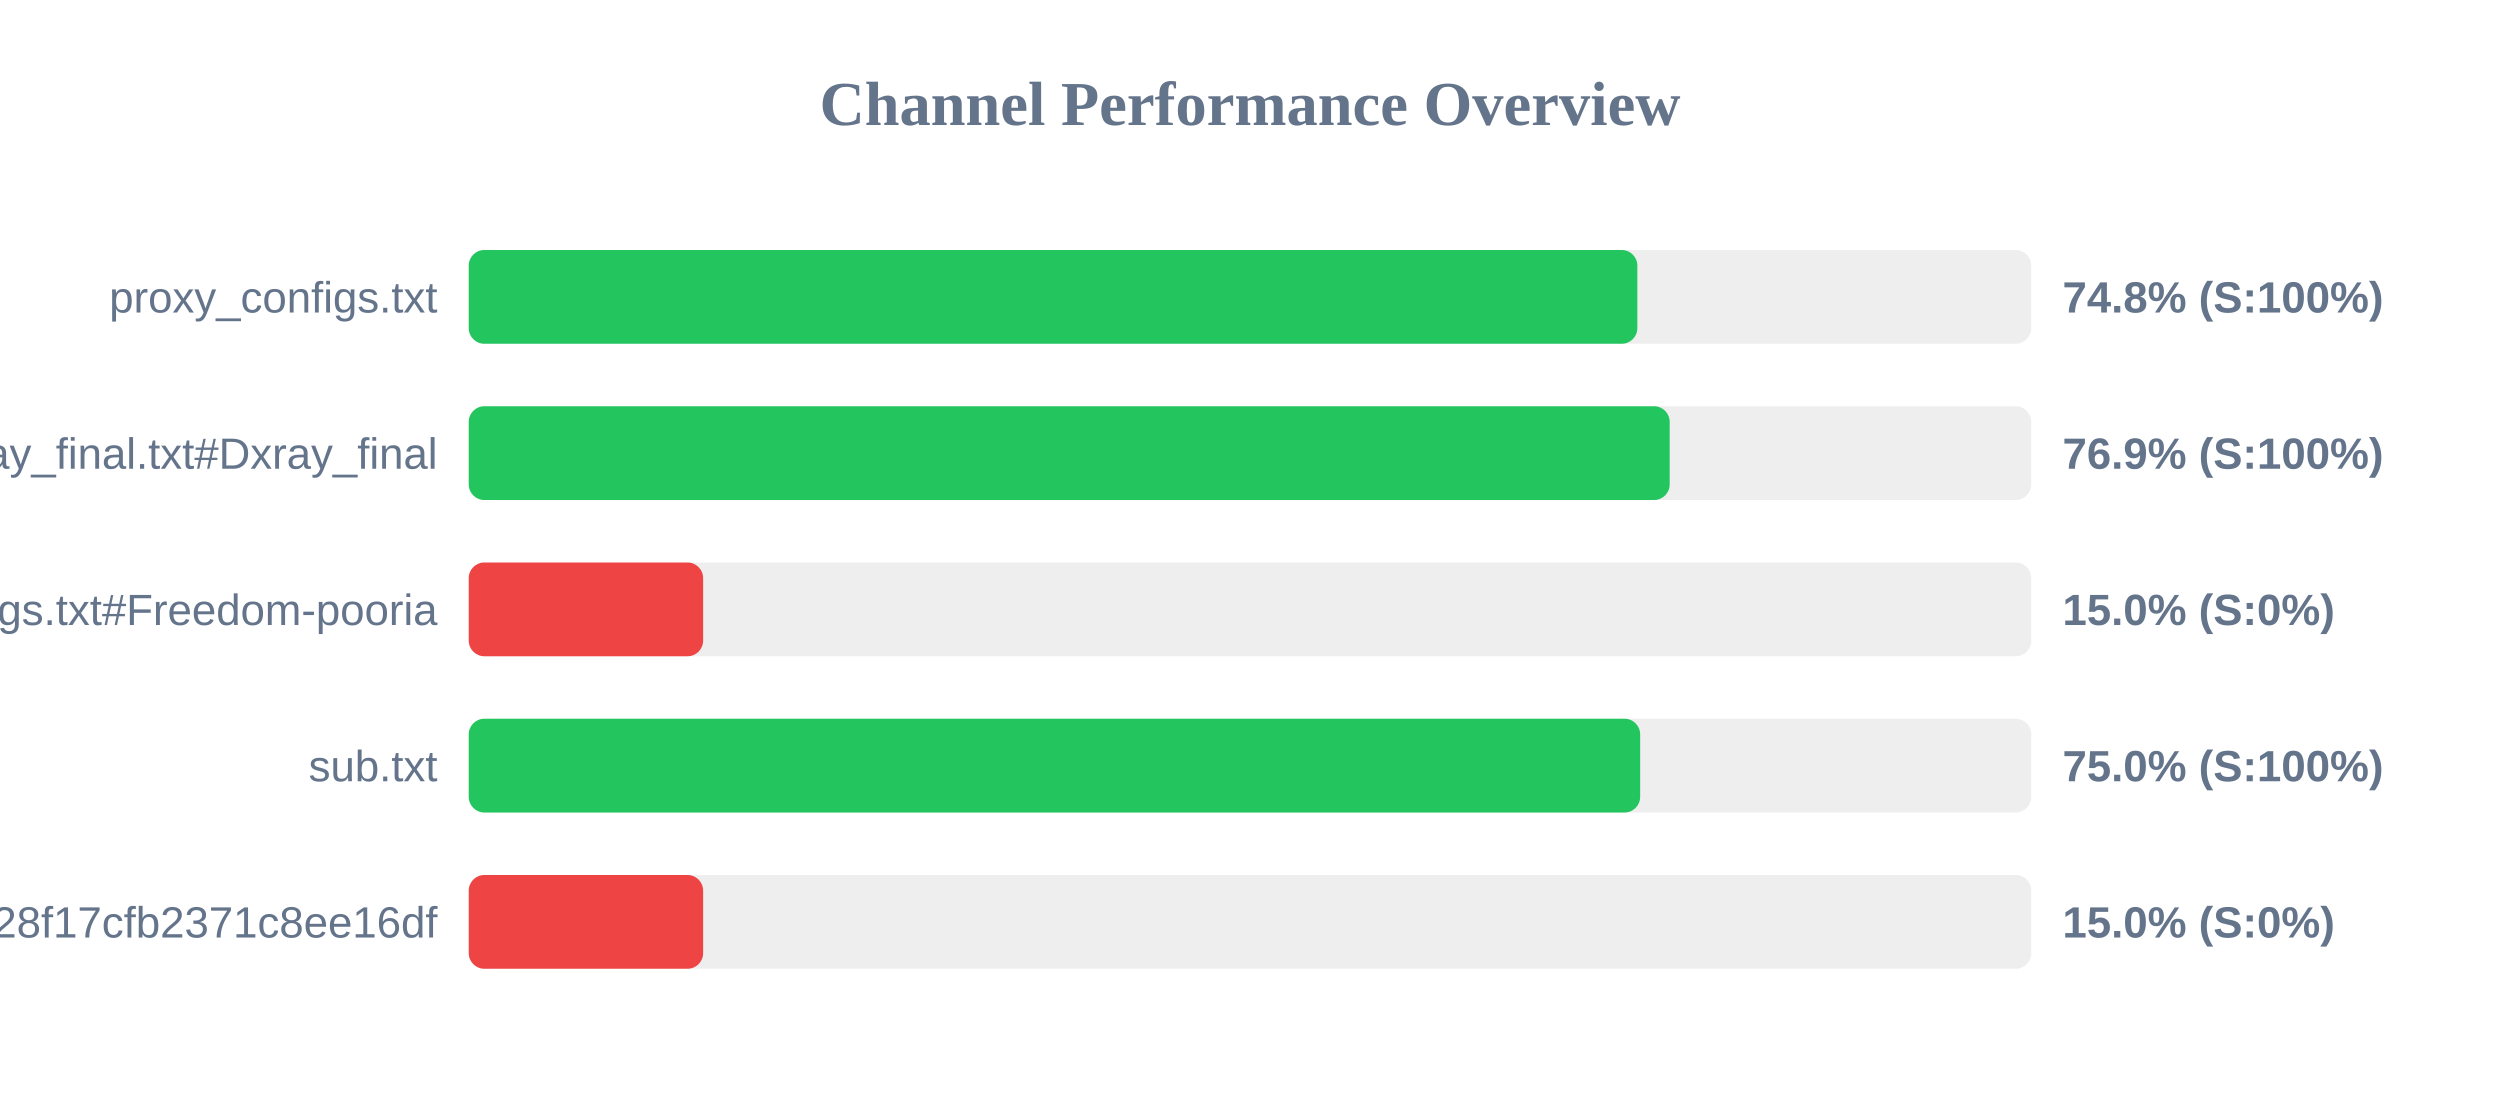
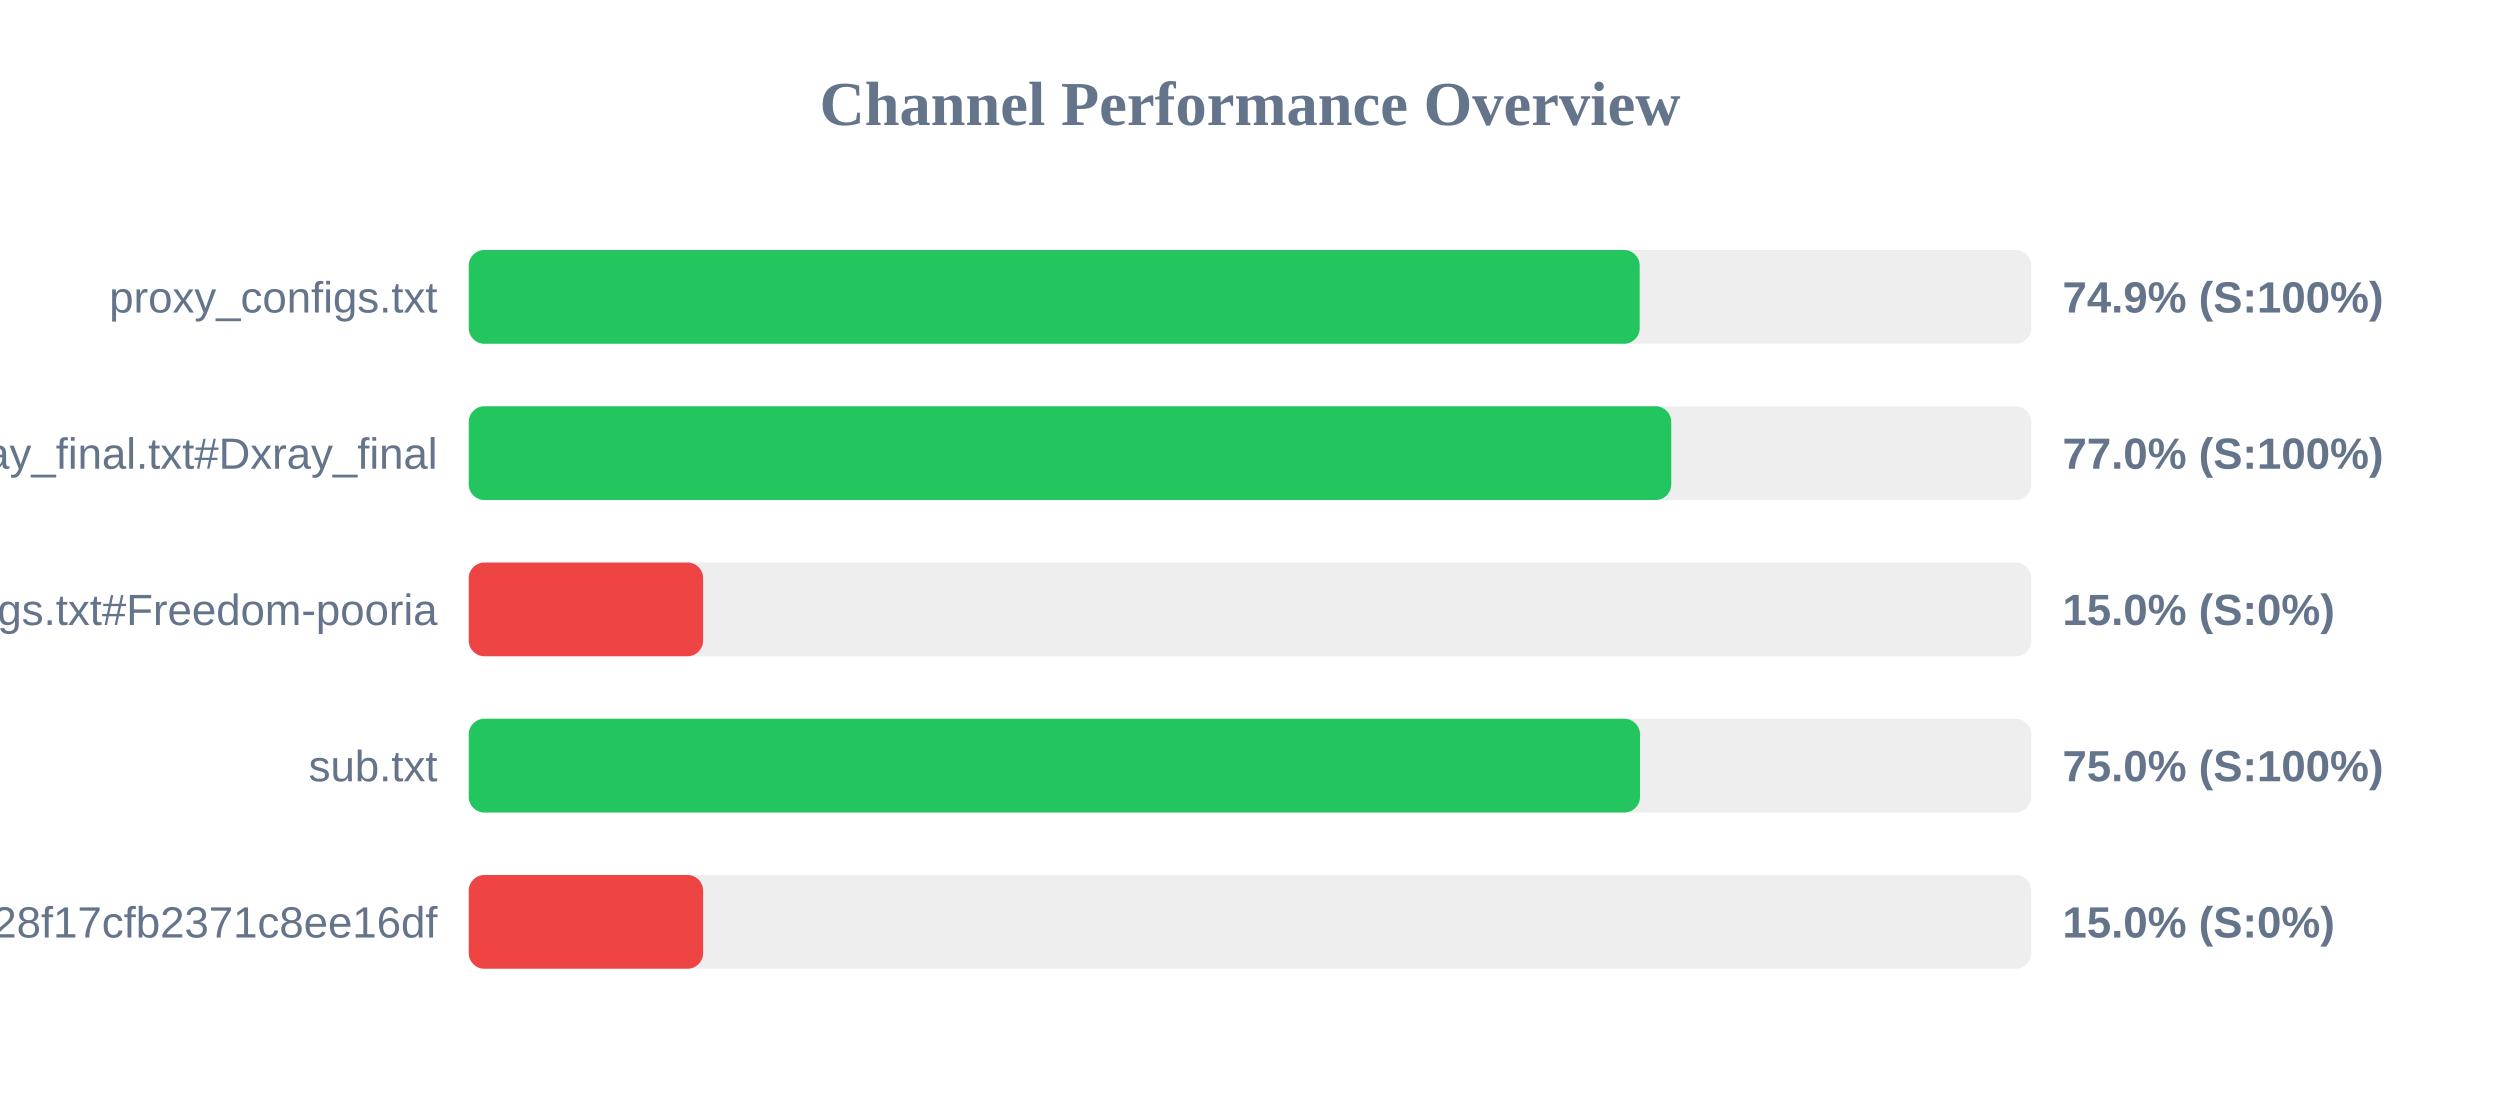
<svg xmlns="http://www.w3.org/2000/svg" width="800" height="350" version="1.1">
  <style>
        .row { font: 14px Arial; fill: #64748b; }
        .score { font: bold 14px Arial; fill: #64748b; }
    </style>
  <text x="400" y="40" text-anchor="middle" font-size="20px" font-weight="bold" fill="#64748b">Channel Performance Overview</text>
  <rect x="150" y="80" width="500" height="30" fill="#eee" rx="5" />
-   <rect x="150" y="80" width="373.95" height="30" fill="#22c55e" rx="5" />
+   <rect x="150" y="80" width="374.7" height="30" fill="#22c55e" rx="5" />
  <text x="140" y="100" text-anchor="end" class="row">proxy_configs.txt</text>
-   <text x="660" y="100" text-anchor="start" class="score">74.8% (S:100%)</text>
+   <text x="660" y="100" text-anchor="start" class="score">74.9% (S:100%)</text>
  <rect x="150" y="130" width="500" height="30" fill="#eee" rx="5" />
-   <rect x="150" y="130" width="384.3" height="30" fill="#22c55e" rx="5" />
+   <rect x="150" y="130" width="384.8" height="30" fill="#22c55e" rx="5" />
  <text x="140" y="150" text-anchor="end" class="row">xray_final.txt#Dxray_final</text>
-   <text x="660" y="150" text-anchor="start" class="score">76.9% (S:100%)</text>
+   <text x="660" y="150" text-anchor="start" class="score">77.0% (S:100%)</text>
  <rect x="150" y="180" width="500" height="30" fill="#eee" rx="5" />
  <rect x="150" y="180" width="75.0" height="30" fill="#ef4444" rx="5" />
  <text x="140" y="200" text-anchor="end" class="row">v2ray_configs.txt#Freedom-pooria</text>
  <text x="660" y="200" text-anchor="start" class="score">15.0% (S:0%)</text>
  <rect x="150" y="230" width="500" height="30" fill="#eee" rx="5" />
-   <rect x="150" y="230" width="374.85" height="30" fill="#22c55e" rx="5" />
+   <rect x="150" y="230" width="374.8" height="30" fill="#22c55e" rx="5" />
  <text x="140" y="250" text-anchor="end" class="row">sub.txt</text>
  <text x="660" y="250" text-anchor="start" class="score">75.0% (S:100%)</text>
  <rect x="150" y="280" width="500" height="30" fill="#eee" rx="5" />
  <rect x="150" y="280" width="75.0" height="30" fill="#ef4444" rx="5" />
  <text x="140" y="300" text-anchor="end" class="row">?token=fedfed7b41b828f17cfb2371c8ee16df</text>
  <text x="660" y="300" text-anchor="start" class="score">15.0% (S:0%)</text>
</svg>
